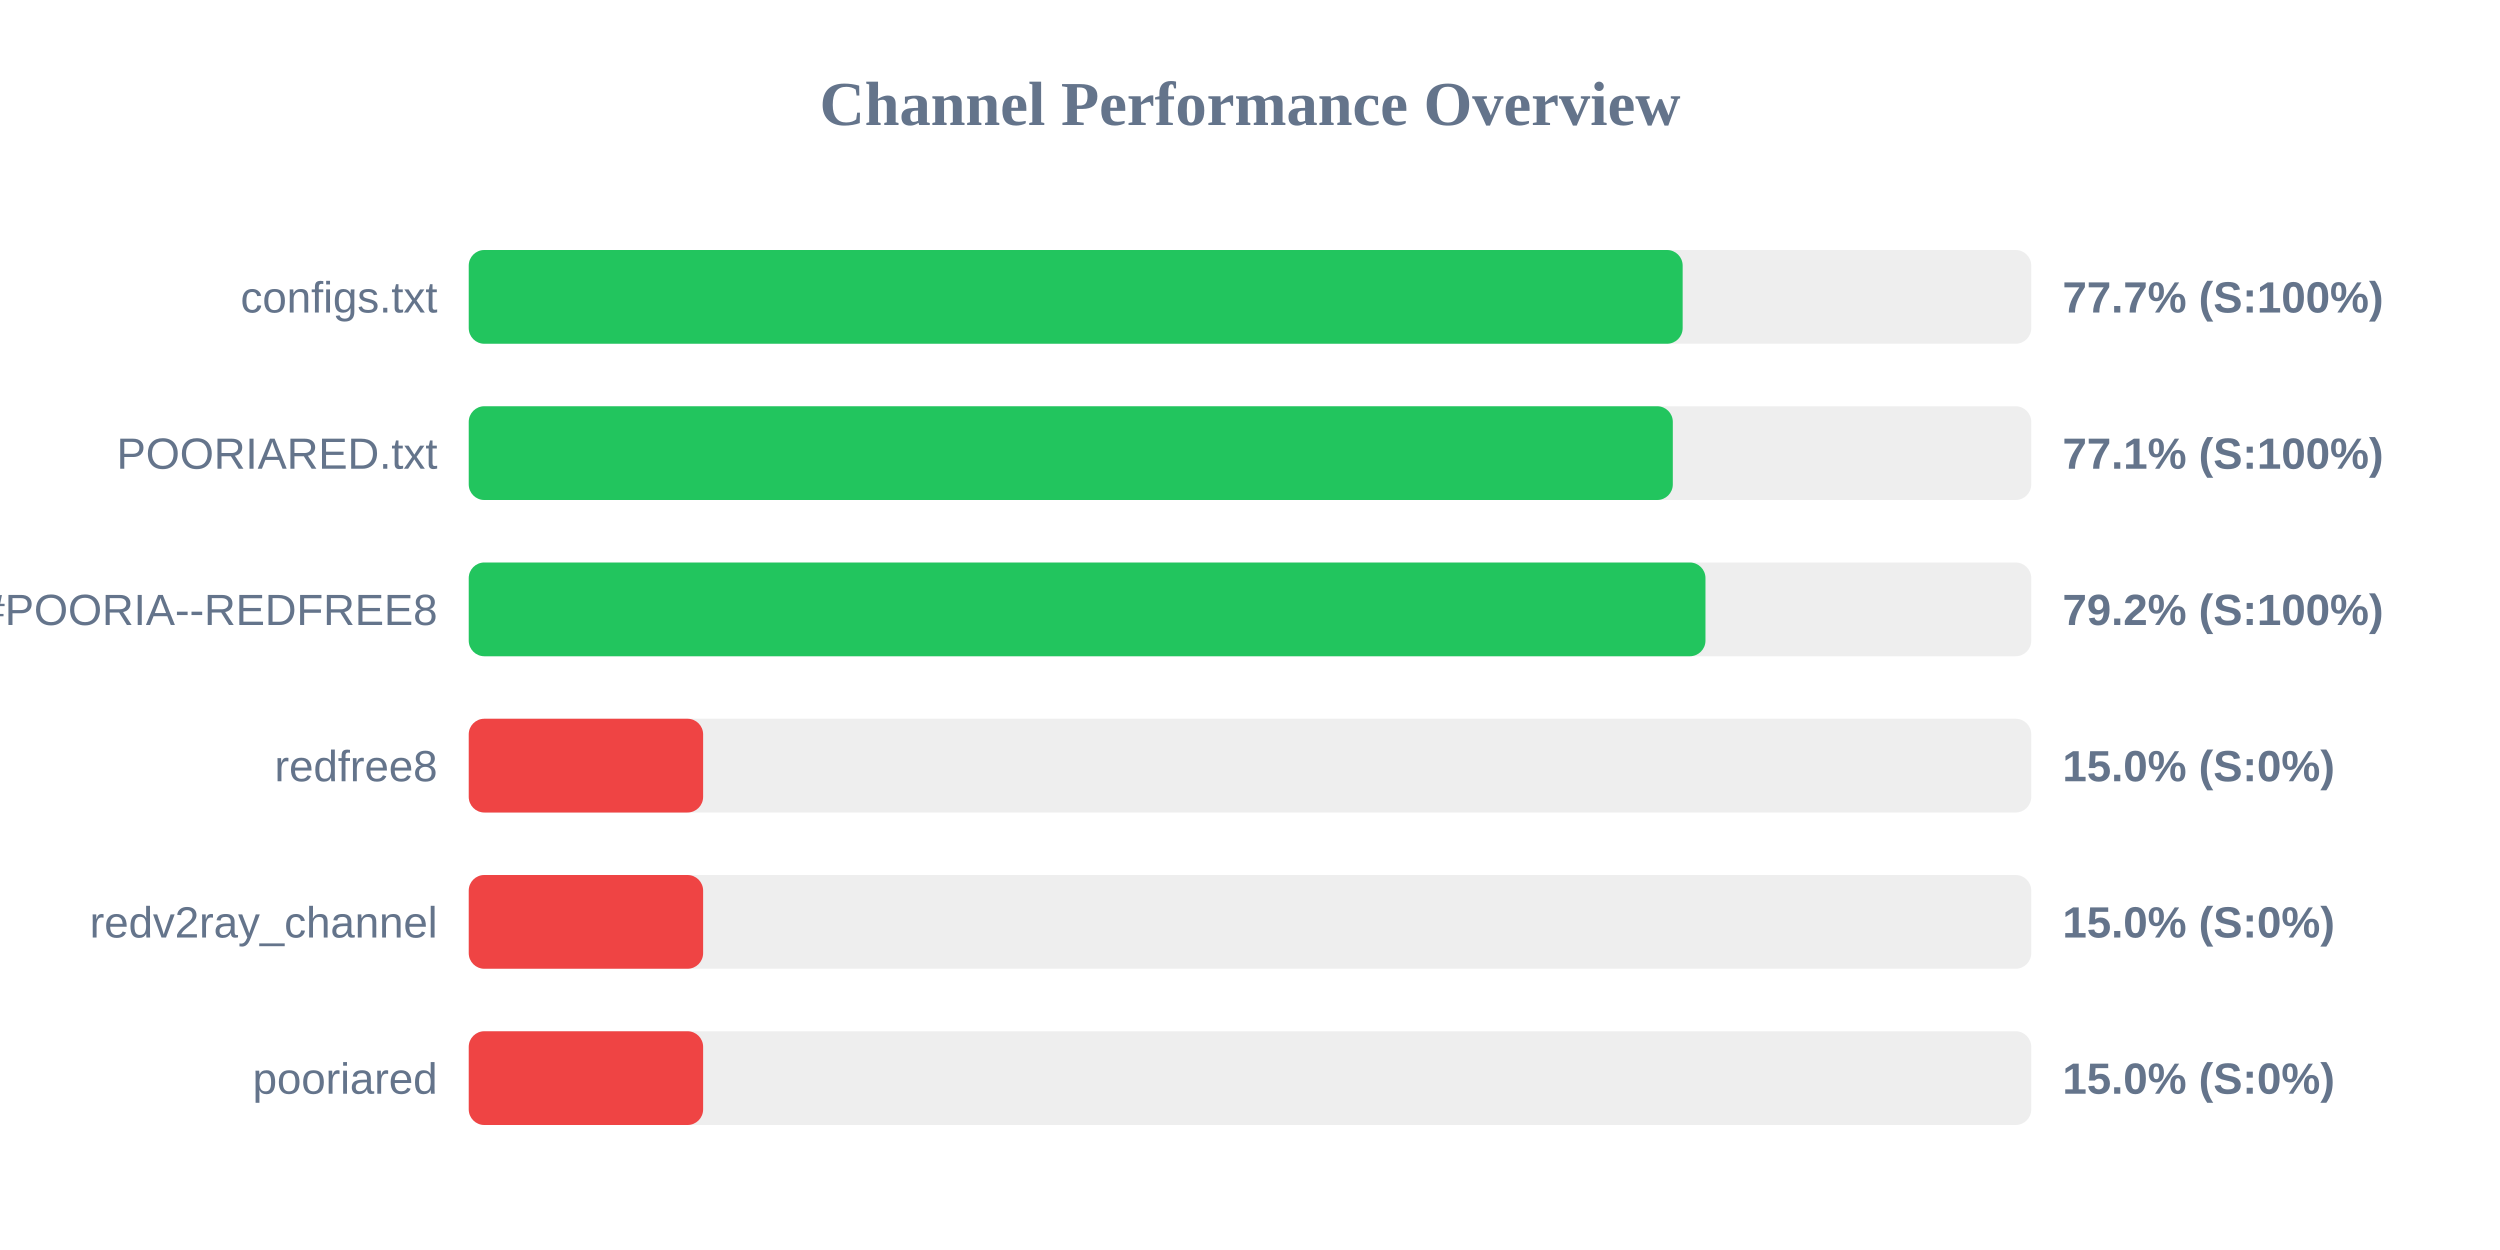
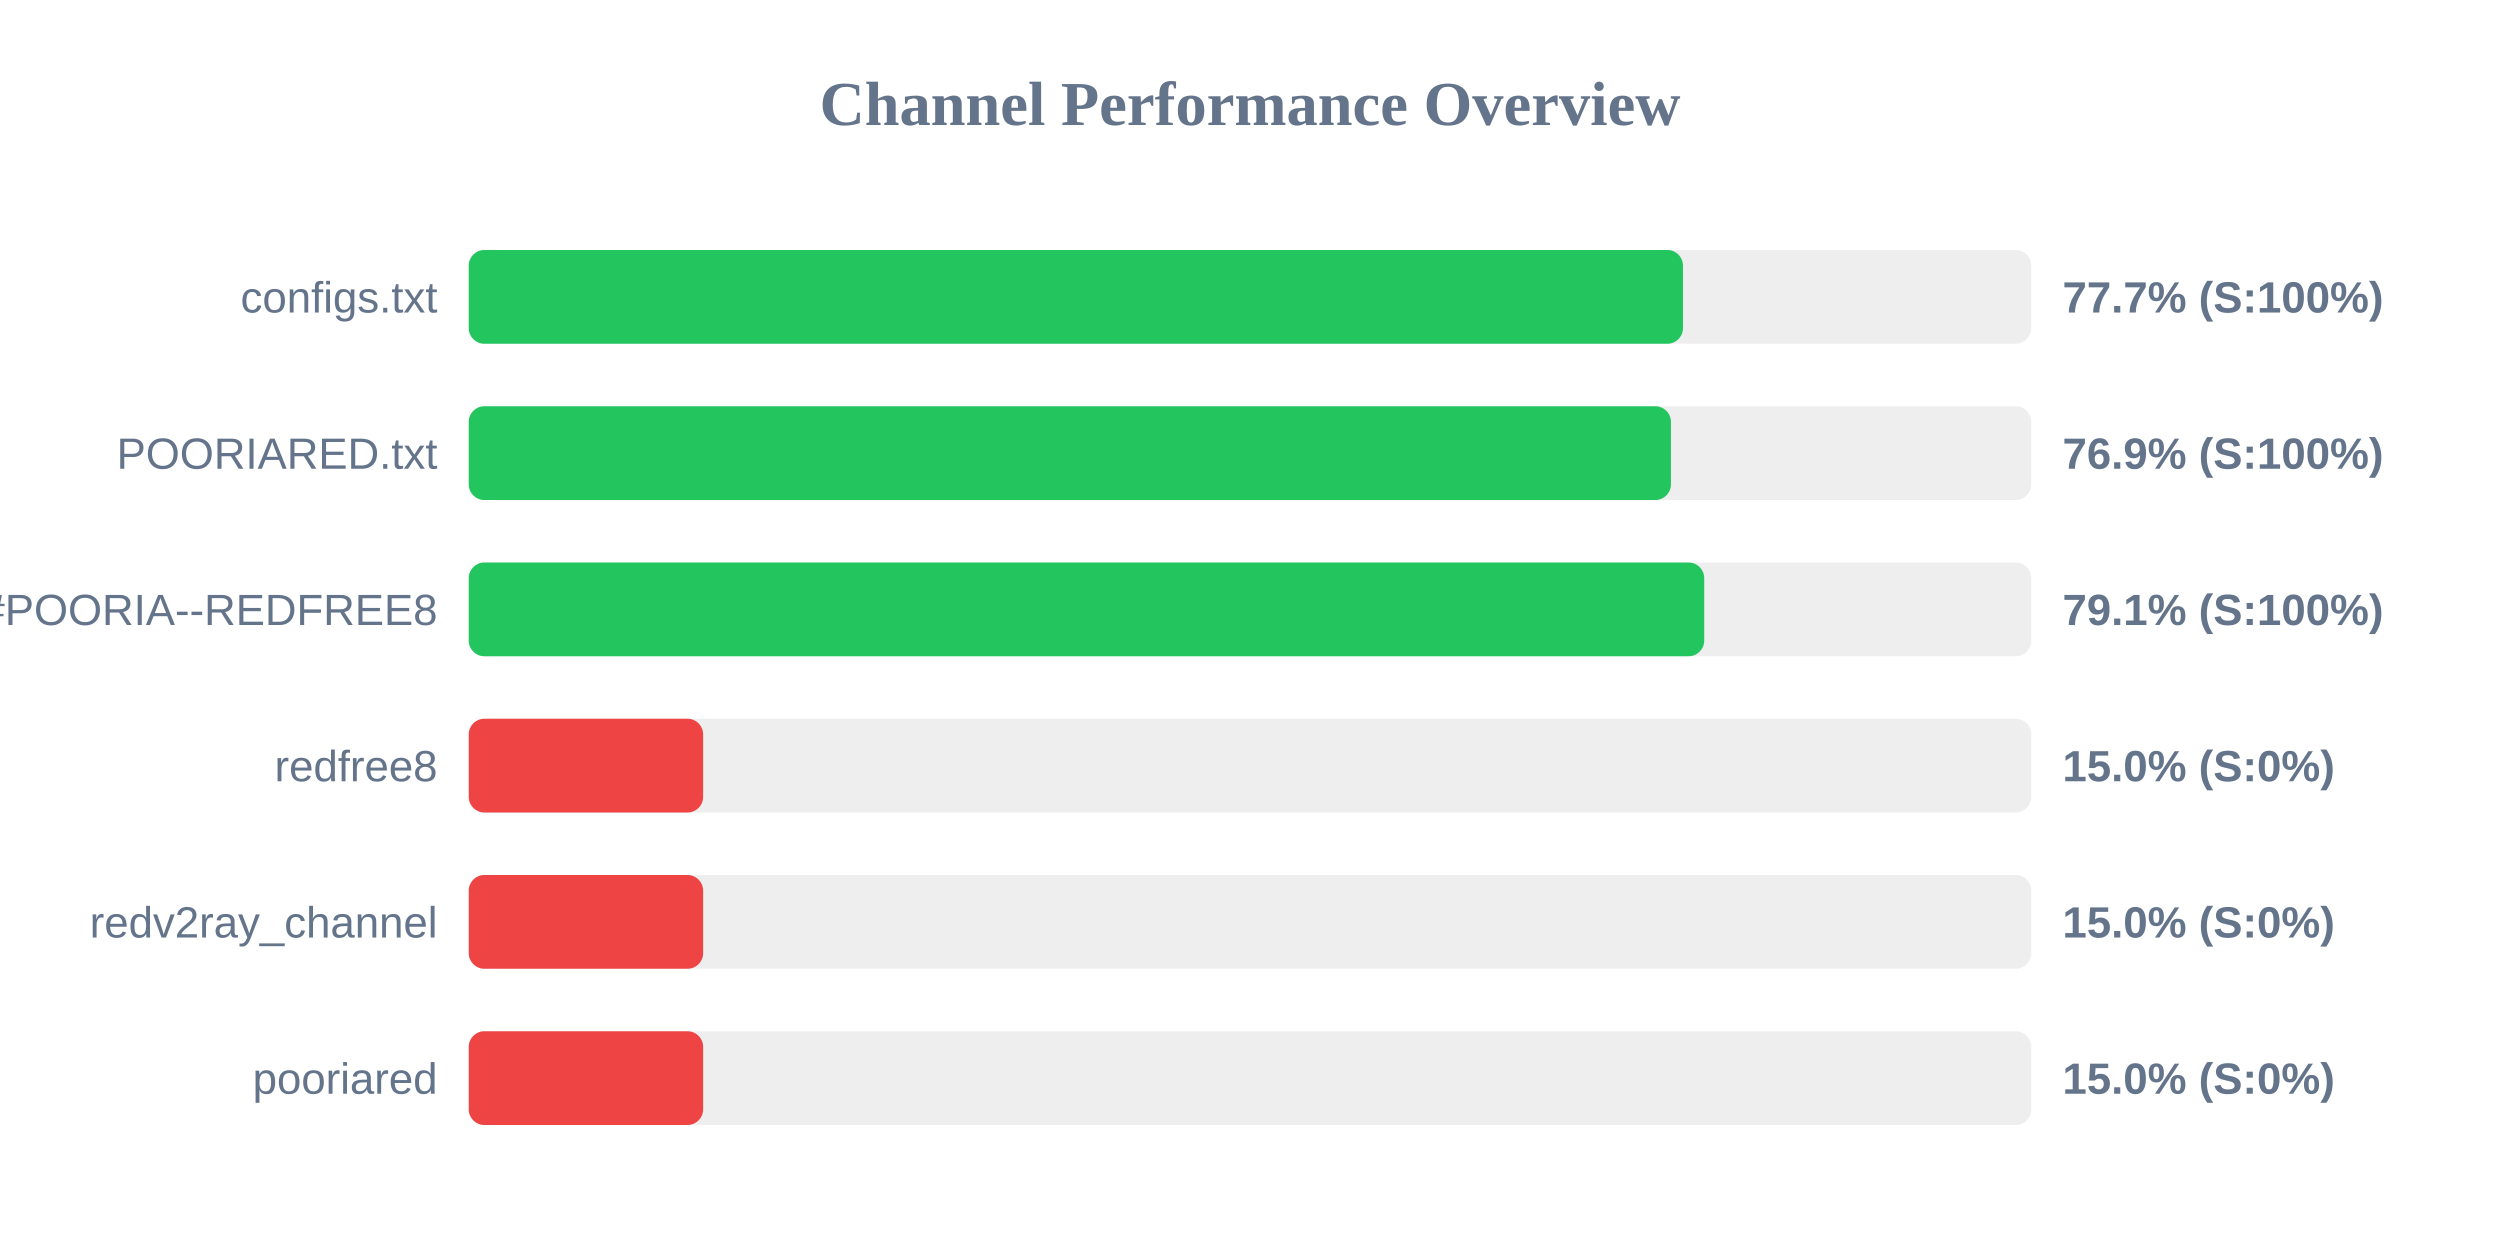
<svg xmlns="http://www.w3.org/2000/svg" width="800" height="400" version="1.1">
  <style>
        .row { font: 14px Arial; fill: #64748b; }
        .score { font: bold 14px Arial; fill: #64748b; }
    </style>
  <text x="400" y="40" text-anchor="middle" font-size="20px" font-weight="bold" fill="#64748b">Channel Performance Overview</text>
  <rect x="150" y="80" width="500" height="30" fill="#eee" rx="5" />
-   <rect x="150" y="80" width="388.45" height="30" fill="#22c55e" rx="5" />
+   <rect x="150" y="80" width="388.55" height="30" fill="#22c55e" rx="5" />
  <text x="140" y="100" text-anchor="end" class="row">configs.txt</text>
  <text x="660" y="100" text-anchor="start" class="score">77.7% (S:100%)</text>
  <rect x="150" y="130" width="500" height="30" fill="#eee" rx="5" />
-   <rect x="150" y="130" width="385.3" height="30" fill="#22c55e" rx="5" />
+   <rect x="150" y="130" width="384.7" height="30" fill="#22c55e" rx="5" />
  <text x="140" y="150" text-anchor="end" class="row">POORIARED.txt</text>
-   <text x="660" y="150" text-anchor="start" class="score">77.1% (S:100%)</text>
+   <text x="660" y="150" text-anchor="start" class="score">76.9% (S:100%)</text>
  <rect x="150" y="180" width="500" height="30" fill="#eee" rx="5" />
-   <rect x="150" y="180" width="395.75" height="30" fill="#22c55e" rx="5" />
+   <rect x="150" y="180" width="395.35" height="30" fill="#22c55e" rx="5" />
  <text x="140" y="200" text-anchor="end" class="row">POORIA--REDFREE8.txt#POORIA--REDFREE8</text>
-   <text x="660" y="200" text-anchor="start" class="score">79.2% (S:100%)</text>
+   <text x="660" y="200" text-anchor="start" class="score">79.1% (S:100%)</text>
  <rect x="150" y="230" width="500" height="30" fill="#eee" rx="5" />
  <rect x="150" y="230" width="75.0" height="30" fill="#ef4444" rx="5" />
  <text x="140" y="250" text-anchor="end" class="row">redfree8</text>
  <text x="660" y="250" text-anchor="start" class="score">15.0% (S:0%)</text>
  <rect x="150" y="280" width="500" height="30" fill="#eee" rx="5" />
  <rect x="150" y="280" width="75.0" height="30" fill="#ef4444" rx="5" />
  <text x="140" y="300" text-anchor="end" class="row">redv2ray_channel</text>
  <text x="660" y="300" text-anchor="start" class="score">15.0% (S:0%)</text>
  <rect x="150" y="330" width="500" height="30" fill="#eee" rx="5" />
  <rect x="150" y="330" width="75.0" height="30" fill="#ef4444" rx="5" />
  <text x="140" y="350" text-anchor="end" class="row">pooriared</text>
  <text x="660" y="350" text-anchor="start" class="score">15.0% (S:0%)</text>
</svg>
